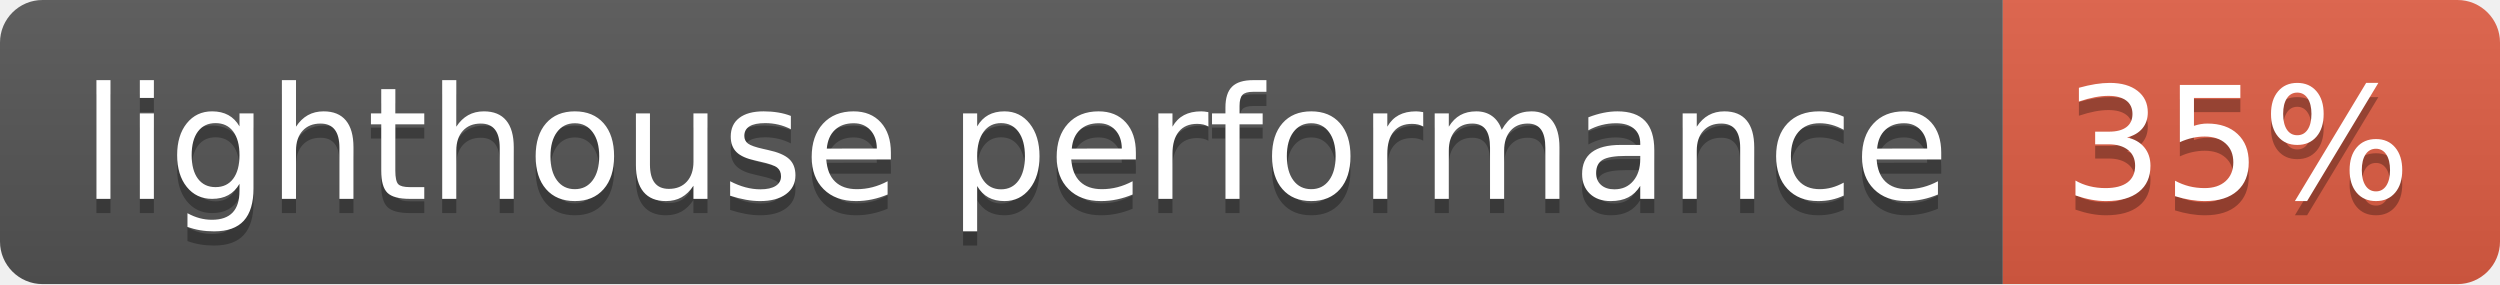
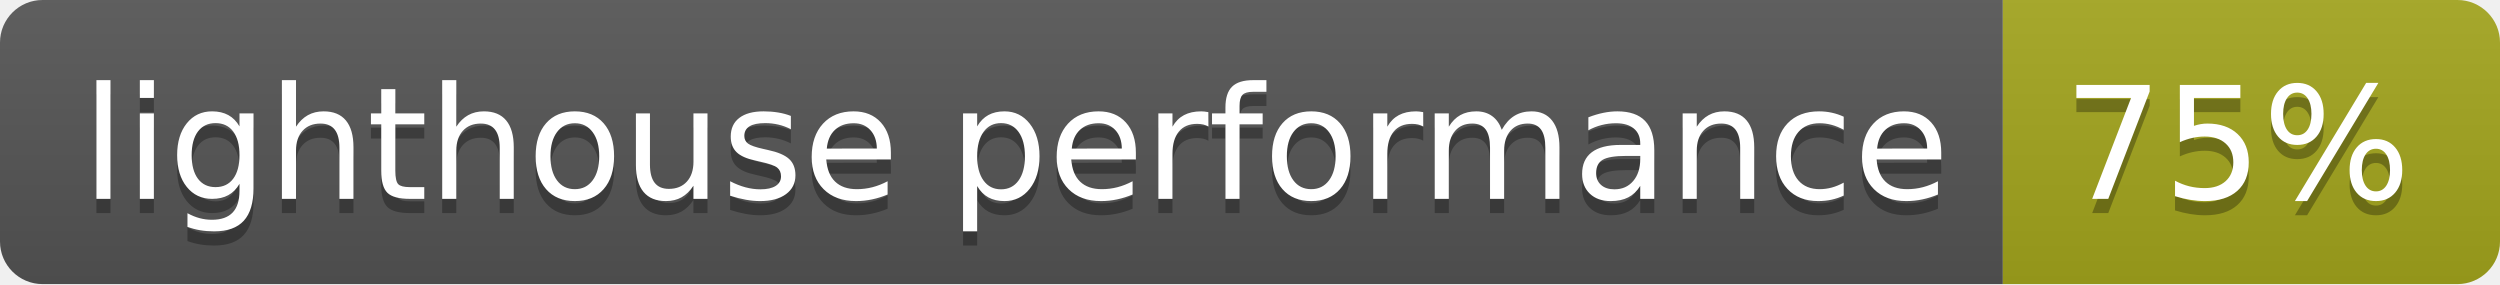
- <svg xmlns="http://www.w3.org/2000/svg" width="176" height="20" role="img" aria-label="lighthouse performance: 35%">
+ <svg xmlns="http://www.w3.org/2000/svg" width="176" height="20" role="img" aria-label="lighthouse performance: 75%">
  <linearGradient id="s" x2="0" y2="100%">
    <stop offset="0" stop-color="#bbb" stop-opacity=".1" />
    <stop offset="1" stop-opacity=".1" />
  </linearGradient>
  <clipPath id="r">
    <rect width="176" height="20" rx="3" fill="#fff" />
  </clipPath>
  <g clip-path="url(#r)">
    <rect width="141" height="20" fill="#555" />
-     <rect x="141" width="35" height="20" fill="#e05d44" />
+     <rect x="141" width="35" height="20" fill="#a4a61d" />
    <rect width="176" height="20" fill="url(#s)" />
  </g>
  <g fill="#fff" text-anchor="middle" font-family="Verdana,Geneva,DejaVu Sans,sans-serif" text-rendering="geometricPrecision" font-size="110">
    <text aria-hidden="true" x="715" y="150" fill="#010101" fill-opacity=".3" transform="scale(.1)" textLength="1310">lighthouse performance</text>
    <text x="715" y="140" transform="scale(.1)" fill="#fff" textLength="1310">lighthouse performance</text>
-     <text aria-hidden="true" x="1575" y="150" fill="#010101" fill-opacity=".3" transform="scale(.1)" textLength="250">35%</text>
-     <text x="1575" y="140" transform="scale(.1)" fill="#fff" textLength="250">35%</text>
+     <text aria-hidden="true" x="1575" y="150" fill="#010101" fill-opacity=".3" transform="scale(.1)" textLength="250">75%</text>
+     <text x="1575" y="140" transform="scale(.1)" fill="#fff" textLength="250">75%</text>
  </g>
</svg>
